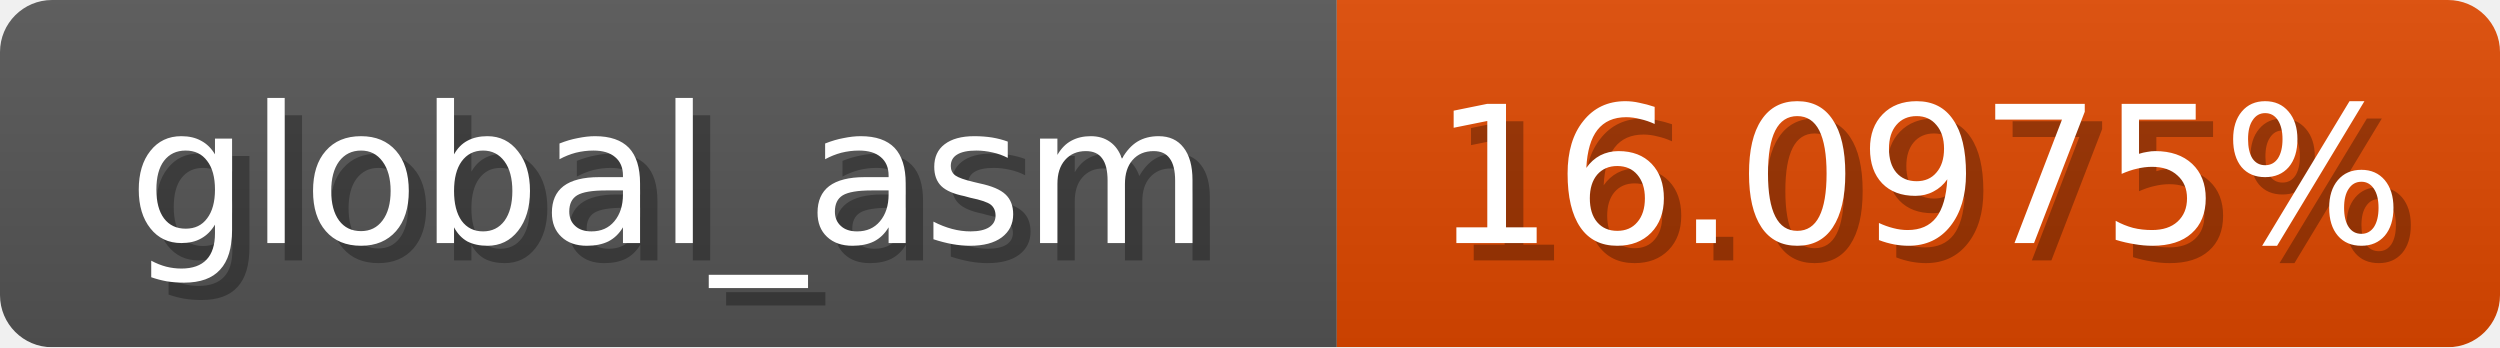
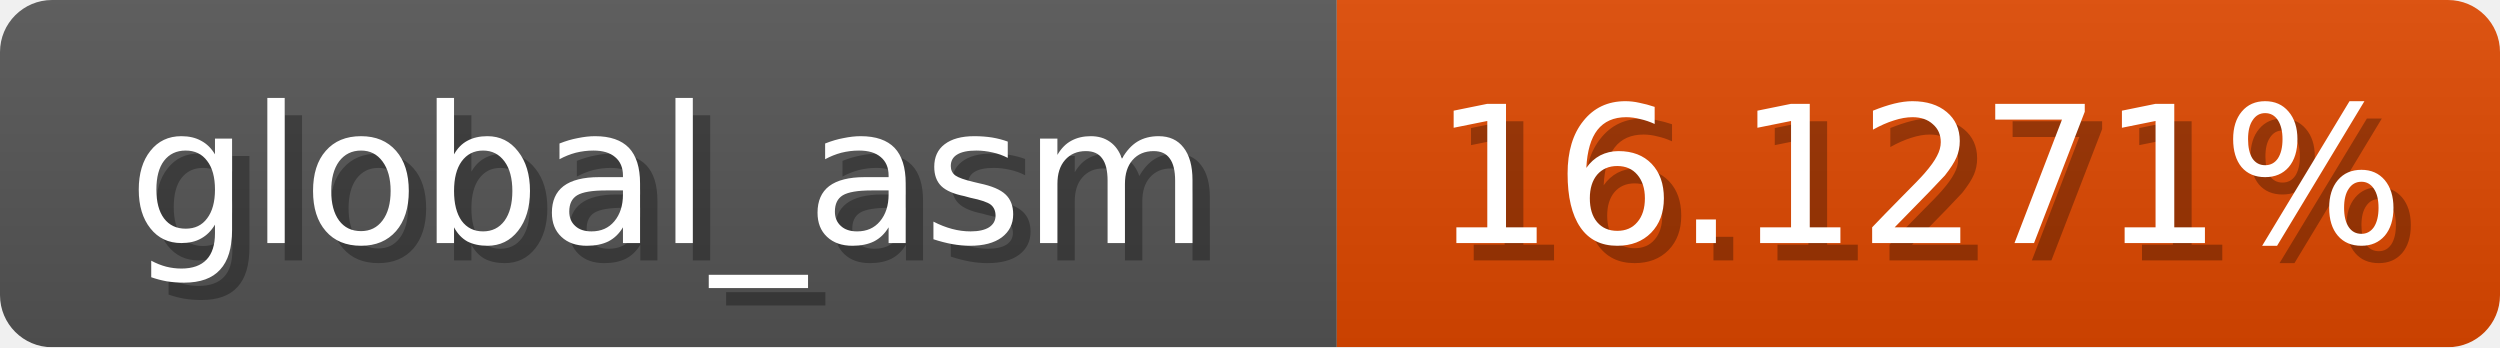
<svg xmlns="http://www.w3.org/2000/svg" width="144" height="20">
  <linearGradient id="b" x2="0" y2="100%">
    <stop offset="0" stop-color="#bbb" stop-opacity=".1" />
    <stop offset="1" stop-opacity=".1" />
  </linearGradient>
  <mask id="anybadge_1">
    <rect width="144" height="20" rx="3" fill="#fff" />
  </mask>
  <g mask="url(#anybadge_1)">
    <path fill="#555" d="M0 0h77v20H0z" />
    <path fill="#e04800" d="M77 0h67v20H77z" />
    <path fill="url(#b)" d="M0 0h144v20H0z" />
  </g>
  <g fill="#fff" text-anchor="middle" font-family="DejaVu Sans,Verdana,Geneva,sans-serif" font-size="11">
    <text x="39.5" y="15" fill="#010101" fill-opacity=".3">global_asm</text>
    <text x="38.5" y="14">global_asm</text>
  </g>
  <g fill="#fff" text-anchor="middle" font-family="DejaVu Sans,Verdana,Geneva,sans-serif" font-size="11">
-     <text x="111.5" y="15" fill="#010101" fill-opacity=".3">16.0975%</text>
-     <text x="110.5" y="14">16.0975%</text>
+     <text x="111.5" y="15" fill="#010101" fill-opacity=".3">16.1271%</text>
+     <text x="110.5" y="14">16.1271%</text>
  </g>
</svg>
